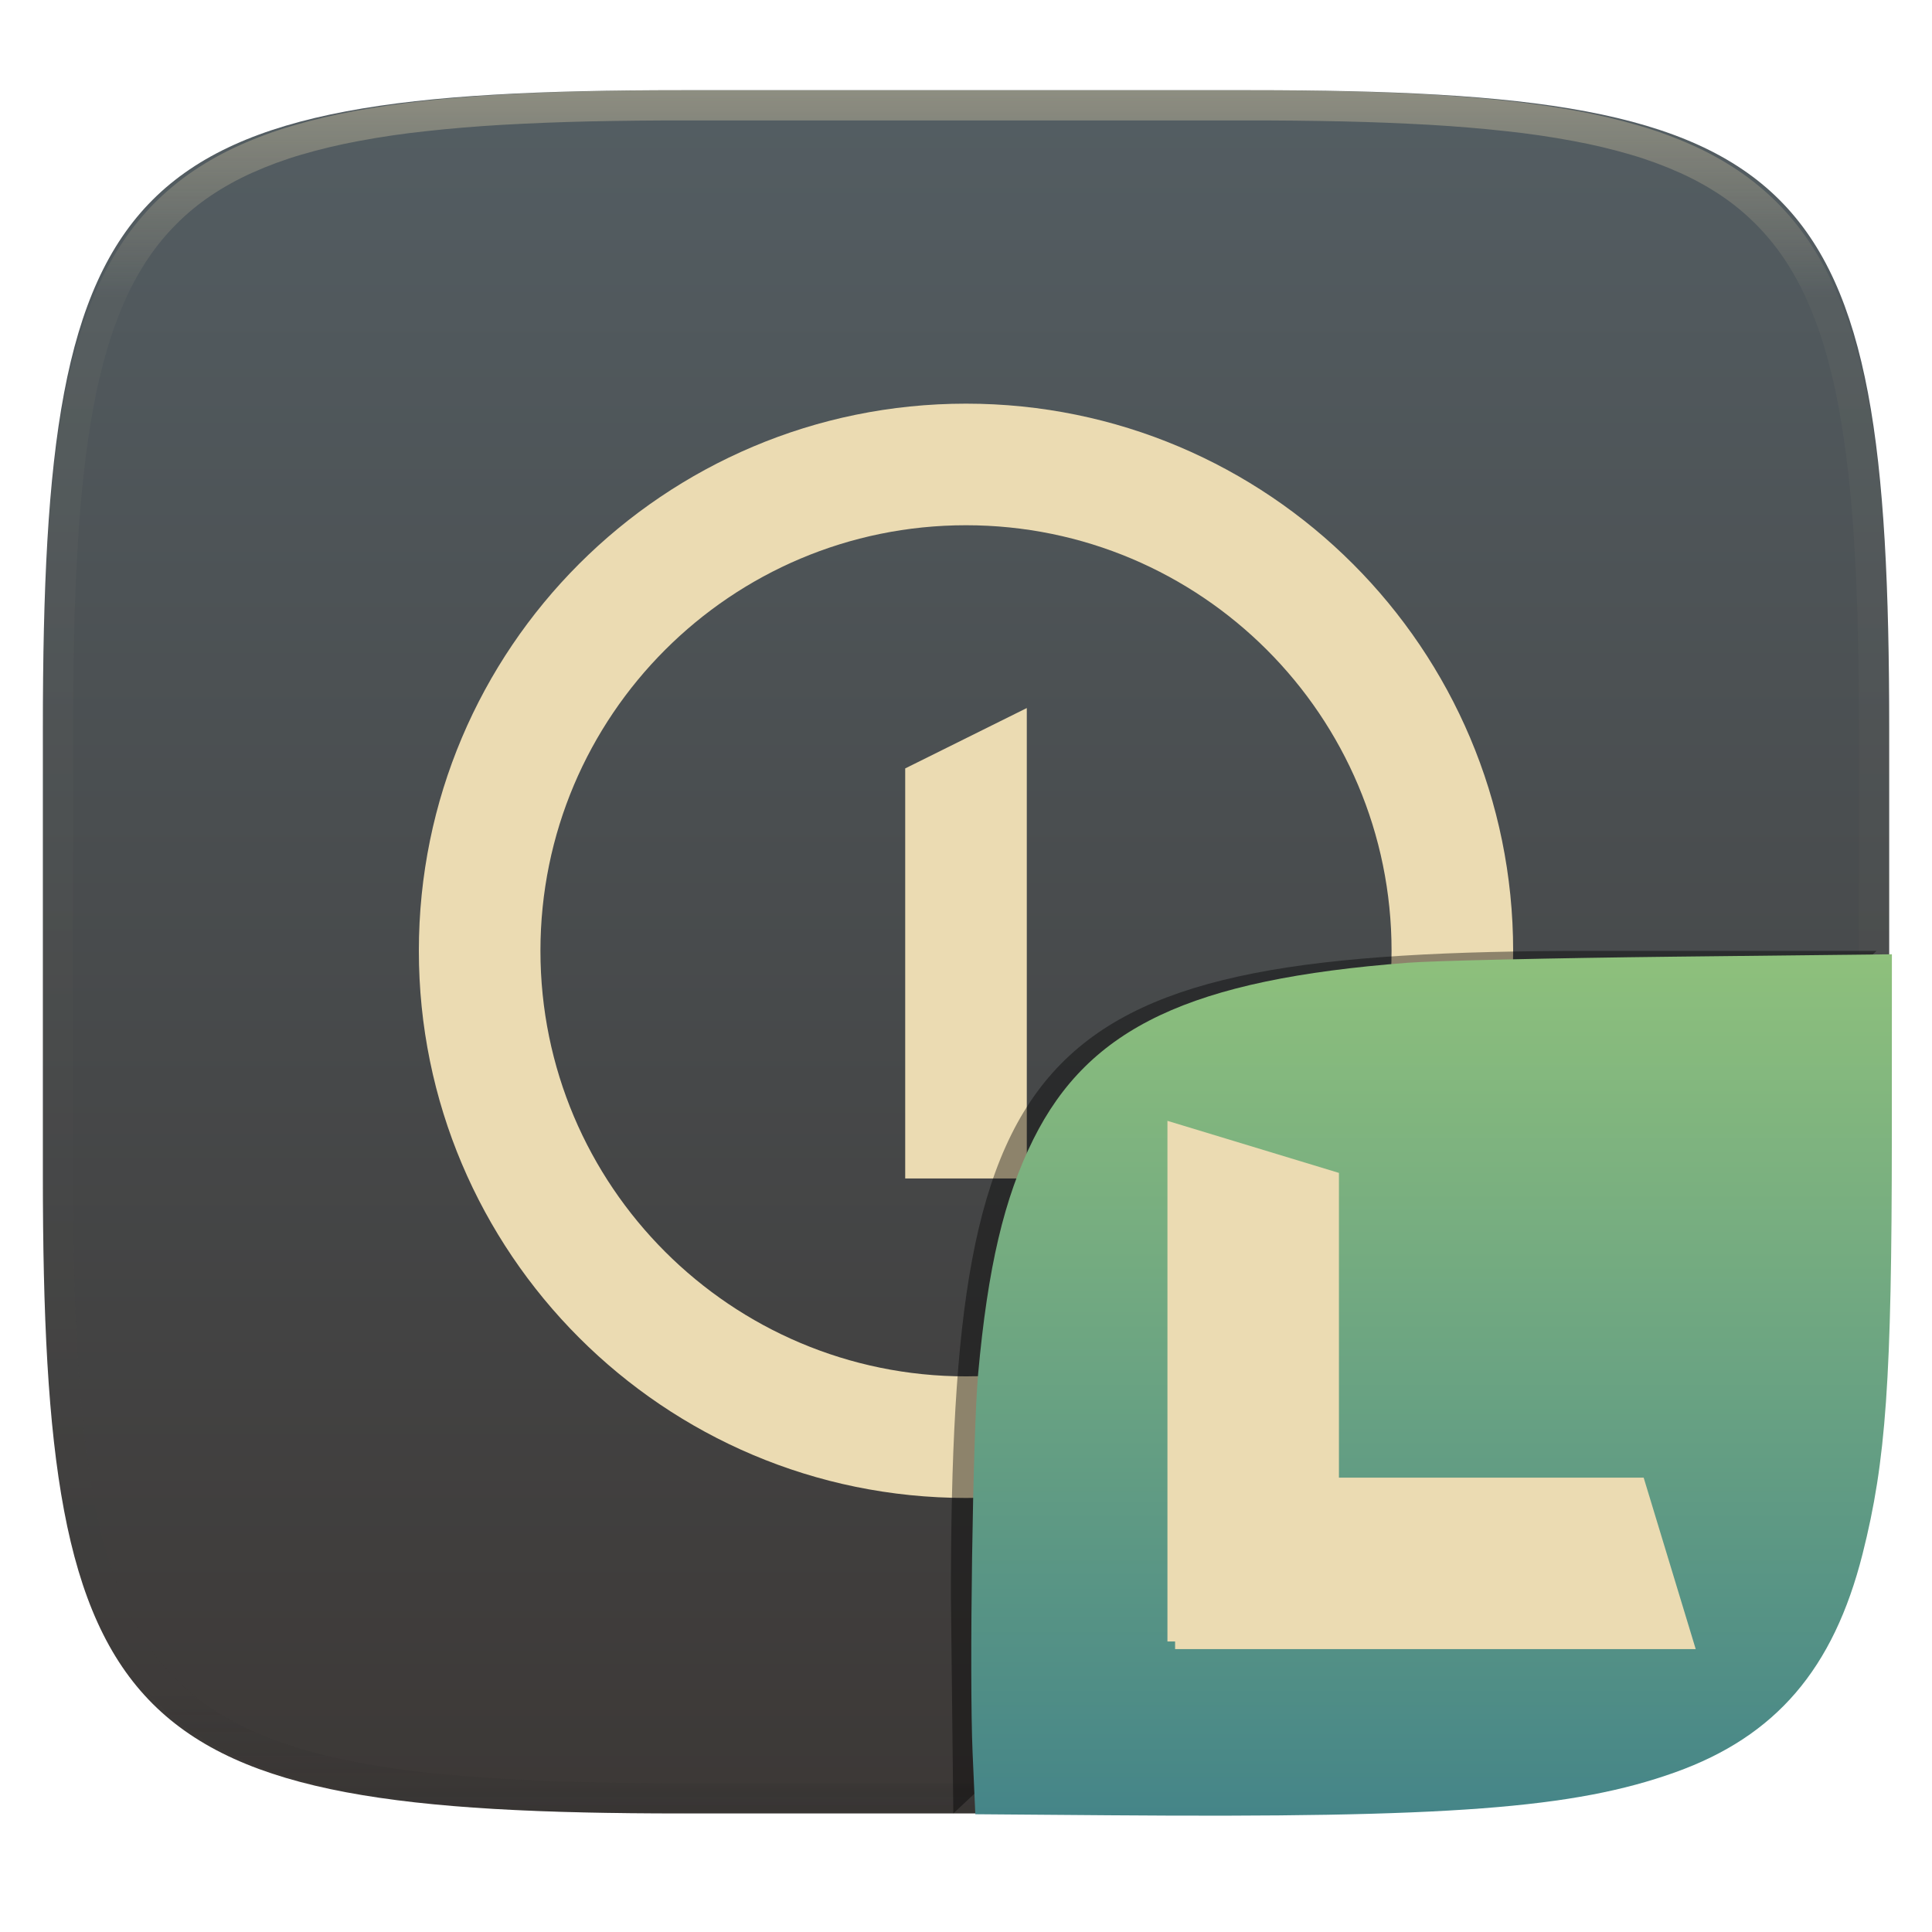
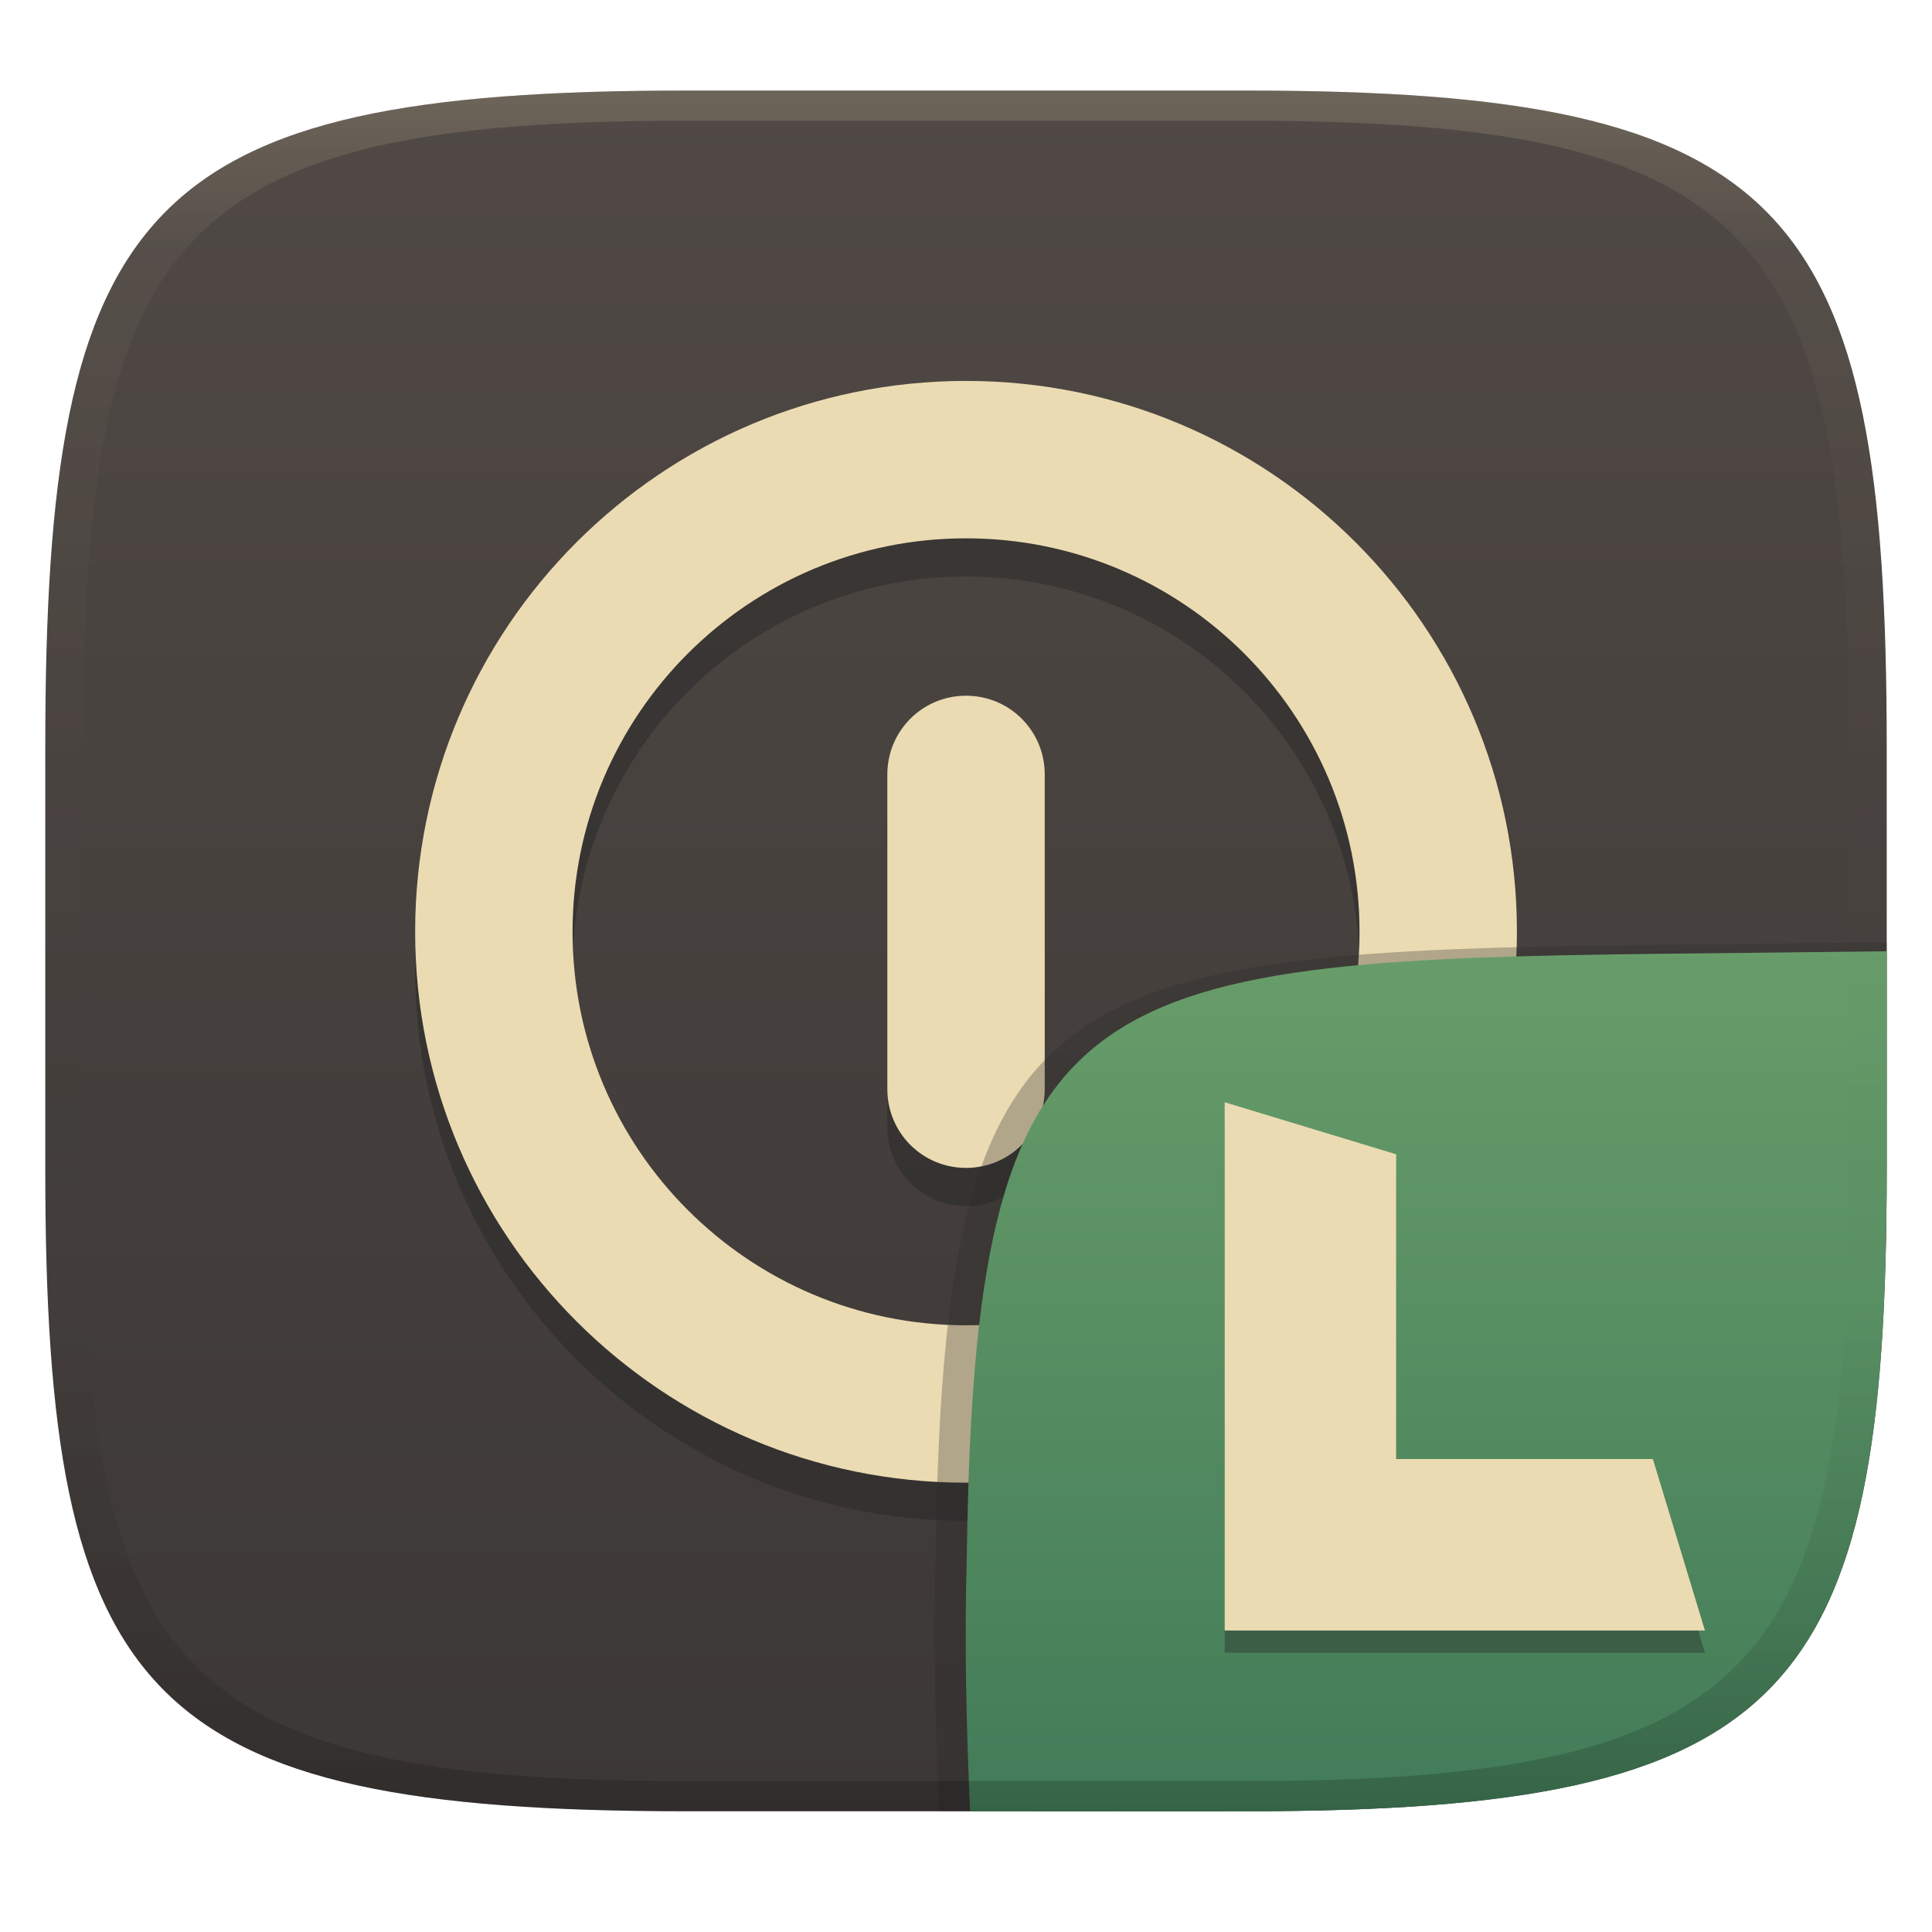
- <svg xmlns="http://www.w3.org/2000/svg" style="isolation:isolate" width="256" height="256" viewBox="0 0 256 256">
-   <g filter="url(#CErK46SfvIwuhIoKJjwV1qwvrwaqeAq2)">
-     <linearGradient id="_lgradient_32" x1="0" x2="0" y1="0" y2="1" gradientTransform="matrix(244.648,0,0,228.338,5.68,11.95)" gradientUnits="userSpaceOnUse">
-       <stop offset="0%" style="stop-color:#545e63" />
-       <stop offset="100%" style="stop-color:#3c3836" />
+ <svg xmlns="http://www.w3.org/2000/svg" width="256" height="256" version="1.1">
+   <defs>
+     <linearGradient id="linearGradient31" x1=".5" x2=".5" y2="1" gradientTransform="matrix(244,0,0,228,5.986,12)" gradientUnits="userSpaceOnUse">
+       <stop stop-color="#ebdbb2" stop-opacity=".2" offset="0" />
+       <stop stop-color="#ebdbb2" stop-opacity=".05" offset=".1" />
+       <stop stop-opacity="0" offset=".704" />
+       <stop stop-opacity=".1" offset=".897" />
+       <stop stop-opacity=".2" offset="1" />
    </linearGradient>
-     <path fill="url(#_lgradient_32)" d="M 165.689 11.95 C 239.745 11.95 250.328 22.507 250.328 96.494 L 250.328 155.745 C 250.328 229.731 239.745 240.288 165.689 240.288 L 90.319 240.288 C 16.264 240.288 5.68 229.731 5.68 155.745 L 5.68 96.494 C 5.68 22.507 16.264 11.95 90.319 11.95 L 165.689 11.95 Z" />
+     <linearGradient id="linearGradient6" x1="140" x2="140" y1="12" y2="240" gradientUnits="userSpaceOnUse">
+       <stop stop-color="#504945" offset="0" />
+       <stop stop-color="#3c3836" offset="1" />
+     </linearGradient>
+     <linearGradient id="b-9-6" x1=".631" x2=".631" y1=".5" y2="1" gradientTransform="matrix(244,0,0,228,5.995,12)" gradientUnits="userSpaceOnUse">
+       <stop stop-color="#689d6a" offset="0" />
+       <stop stop-color="#427b58" offset="1" />
+     </linearGradient>
+   </defs>
+   <path d="m165 12c72 0 85 15 85 87v56c0 70-13 85-85 85h-74c-72 0-85-15-85-85v-56c0-72 13-87 85-87z" fill="url(#linearGradient6)" style="isolation:isolate" />
+   <path class="ColorScheme-Text" d="m201 128.53a72.995 72.995 0 0 0-72.995-72.995 72.995 72.995 0 0 0-72.995 72.995 72.995 72.995 0 0 0 72.995 72.995 72.995 72.995 0 0 0 72.995-72.995zm-20.856 0a52.139 52.139 0 0 1-52.139 52.139 52.139 52.139 0 0 1-52.139-52.139 52.139 52.139 0 0 1 52.139-52.139 52.139 52.139 0 0 1 52.139 52.139zm-41.711-20.856c0-5.777-4.651-10.428-10.428-10.428s-10.428 4.651-10.428 10.428v41.711c0 5.777 4.651 10.428 10.428 10.428s10.428-4.651 10.428-10.428z" color="#ebdbb2" fill="#282828" opacity=".5" stroke-width="10.428" style="isolation:isolate" />
+   <path class="ColorScheme-Text" d="m201 123.47a72.995 72.995 0 0 0-72.995-72.995 72.995 72.995 0 0 0-72.995 72.995 72.995 72.995 0 0 0 72.995 72.995 72.995 72.995 0 0 0 72.995-72.995zm-20.856 0a52.139 52.139 0 0 1-52.139 52.139 52.139 52.139 0 0 1-52.139-52.139 52.139 52.139 0 0 1 52.139-52.139 52.139 52.139 0 0 1 52.139 52.139zm-41.711-20.856c0-5.777-4.651-10.428-10.428-10.428s-10.428 4.651-10.428 10.428v41.711c0 5.777 4.651 10.428 10.428 10.428s10.428-4.651 10.428-10.428z" color="#ebdbb2" fill="#ebdbb2" stroke-width="10.428" style="isolation:isolate" />
+   <g transform="translate(0 .0497)" style="isolation:isolate">
+     <path d="m250.01 124.81-29.932 0.324c-81.008 0.875-94.966 4.45-96.093 80.376-0.344 11.488-0.078 22.956 0.442 34.434 2.1e-4 4e-3 37.418 4e-3 37.687 4e-3 74.443 0 87.884-15.156 87.884-85.882z" fill="#282828" opacity=".3" stroke-width="1.022" style="isolation:isolate" />
+     <path d="m250 126-28.95 0.32c-78.35 0.867-91.85 4.404-92.94 79.55-0.332 11.37-0.076 22.72 0.428 34.08 1.9e-4 4e-3 36.19 4e-3 36.45 4e-3 72 0 85-15 85-85z" fill="url(#b-9-6)" style="isolation:isolate" />
+     <path d="m185 196.23v-40.378l-22.724-6.899v70h63.637l-6.898-22.723z" fill="#282828" opacity=".4" style="isolation:isolate" />
+     <path d="m185 193.28v-40.378l-22.724-6.899v70h63.637l-6.898-22.723z" fill="#ebdbb2" style="isolation:isolate" />
  </g>
-   <g opacity=".4">
-     <linearGradient id="_lgradient_33" x1=".517" x2=".517" y1="0" y2="1" gradientTransform="matrix(244.65,0,0,228.34,5.68,11.95)" gradientUnits="userSpaceOnUse">
-       <stop offset="0%" style="stop-color:#ebdbb2" />
-       <stop offset="12.5%" stop-opacity=".098" style="stop-color:#ebdbb2" />
-       <stop offset="92.5%" stop-opacity=".098" style="stop-color:#282828" />
-       <stop offset="100%" stop-opacity=".498" style="stop-color:#282828" />
-     </linearGradient>
-     <path fill="url(#_lgradient_33)" fill-rule="evenodd" d="M 165.068 11.951 C 169.396 11.941 173.724 11.991 178.052 12.089 C 181.927 12.167 185.803 12.315 189.678 12.541 C 193.131 12.737 196.583 13.022 200.026 13.395 C 203.085 13.73 206.144 14.181 209.174 14.741 C 211.889 15.243 214.574 15.881 217.22 16.657 C 219.62 17.355 221.971 18.219 224.243 19.241 C 226.358 20.184 228.384 21.304 230.302 22.591 C 232.142 23.829 233.863 25.244 235.437 26.806 C 237.001 28.378 238.417 30.088 239.656 31.925 C 240.945 33.841 242.066 35.865 243.02 37.967 C 244.043 40.247 244.909 42.585 245.617 44.972 C 246.394 47.615 247.034 50.297 247.535 53.009 C 248.096 56.035 248.548 59.081 248.883 62.136 C 249.257 65.575 249.542 69.014 249.739 72.462 C 249.965 76.323 250.112 80.194 250.201 84.055 C 250.289 88.378 250.339 92.701 250.329 97.014 L 250.329 155.226 C 250.339 159.549 250.289 163.862 250.201 168.185 C 250.112 172.056 249.965 175.917 249.739 179.778 C 249.542 183.226 249.257 186.675 248.883 190.104 C 248.548 193.159 248.096 196.215 247.535 199.241 C 247.034 201.943 246.394 204.625 245.617 207.268 C 244.909 209.655 244.043 212.003 243.02 214.273 C 242.066 216.385 240.945 218.399 239.656 220.315 C 238.417 222.152 237.001 223.872 235.437 225.434 C 233.863 226.996 232.142 228.411 230.302 229.649 C 228.384 230.936 226.358 232.056 224.243 232.999 C 221.971 234.021 219.62 234.885 217.22 235.593 C 214.574 236.369 211.889 237.007 209.174 237.499 C 206.144 238.068 203.085 238.51 200.026 238.845 C 196.583 239.218 193.131 239.503 189.678 239.699 C 185.803 239.925 181.927 240.073 178.052 240.161 C 173.724 240.249 169.396 240.299 165.068 240.289 L 90.942 240.289 C 86.614 240.299 82.286 240.249 77.958 240.161 C 74.083 240.073 70.207 239.925 66.332 239.699 C 62.879 239.503 59.427 239.218 55.984 238.845 C 52.925 238.51 49.866 238.068 46.836 237.499 C 44.121 237.007 41.436 236.369 38.79 235.593 C 36.39 234.885 34.039 234.021 31.767 232.999 C 29.652 232.056 27.626 230.936 25.708 229.649 C 23.868 228.411 22.147 226.996 20.573 225.434 C 19.009 223.872 17.593 222.152 16.354 220.315 C 15.065 218.399 13.944 216.385 12.99 214.273 C 11.967 212.003 11.101 209.655 10.393 207.268 C 9.616 204.625 8.976 201.943 8.475 199.241 C 7.914 196.215 7.462 193.159 7.127 190.104 C 6.753 186.675 6.468 183.226 6.271 179.778 C 6.045 175.917 5.898 172.056 5.809 168.185 C 5.721 163.862 5.671 159.549 5.681 155.226 L 5.681 97.014 C 5.671 92.701 5.721 88.378 5.809 84.055 C 5.898 80.194 6.045 76.323 6.271 72.462 C 6.468 69.014 6.753 65.575 7.127 62.136 C 7.462 59.081 7.914 56.035 8.475 53.009 C 8.976 50.297 9.616 47.615 10.393 44.972 C 11.101 42.585 11.967 40.247 12.99 37.967 C 13.944 35.865 15.065 33.841 16.354 31.925 C 17.593 30.088 19.009 28.378 20.573 26.806 C 22.147 25.244 23.868 23.829 25.708 22.591 C 27.626 21.304 29.652 20.184 31.767 19.241 C 34.039 18.219 36.39 17.355 38.79 16.657 C 41.436 15.881 44.121 15.243 46.836 14.741 C 49.866 14.181 52.925 13.73 55.984 13.395 C 59.427 13.022 62.879 12.737 66.332 12.541 C 70.207 12.315 74.083 12.167 77.958 12.089 C 82.286 11.991 86.614 11.941 90.942 11.951 L 165.068 11.951 Z M 165.078 15.96 C 169.376 15.95 173.675 15.999 177.973 16.087 C 181.8 16.176 185.626 16.323 189.452 16.539 C 192.836 16.736 196.219 17.011 199.583 17.384 C 202.554 17.699 205.515 18.131 208.446 18.681 C 211.023 19.153 213.58 19.762 216.099 20.499 C 218.322 21.147 220.495 21.953 222.6 22.896 C 224.509 23.751 226.338 24.763 228.069 25.922 C 229.692 27.013 231.207 28.26 232.594 29.646 C 233.981 31.031 235.23 32.544 236.332 34.165 C 237.492 35.894 238.506 37.712 239.361 39.608 C 240.306 41.72 241.112 43.892 241.761 46.102 C 242.509 48.617 243.109 51.162 243.591 53.736 C 244.132 56.664 244.565 59.611 244.889 62.578 C 245.263 65.938 245.539 69.308 245.735 72.688 C 245.952 76.51 246.109 80.322 246.188 84.144 C 246.276 88.437 246.325 92.721 246.325 97.014 C 246.325 97.014 246.325 97.014 246.325 97.014 L 246.325 155.226 C 246.325 155.226 246.325 155.226 246.325 155.226 C 246.325 159.519 246.276 163.803 246.188 168.096 C 246.109 171.918 245.952 175.74 245.735 179.552 C 245.539 182.932 245.263 186.302 244.889 189.672 C 244.565 192.629 244.132 195.576 243.591 198.504 C 243.109 201.078 242.509 203.623 241.761 206.138 C 241.112 208.358 240.306 210.52 239.361 212.632 C 238.506 214.528 237.492 216.356 236.332 218.075 C 235.23 219.706 233.981 221.219 232.594 222.604 C 231.207 223.98 229.692 225.227 228.069 226.318 C 226.338 227.477 224.509 228.489 222.6 229.344 C 220.495 230.297 218.322 231.093 216.099 231.741 C 213.58 232.478 211.023 233.087 208.446 233.559 C 205.515 234.109 202.554 234.541 199.583 234.865 C 196.219 235.229 192.836 235.514 189.452 235.701 C 185.626 235.917 181.8 236.074 177.973 236.153 C 173.675 236.251 169.376 236.29 165.078 236.29 C 165.078 236.29 165.078 236.29 165.068 236.29 L 90.942 236.29 C 90.932 236.29 90.932 236.29 90.932 236.29 C 86.634 236.29 82.335 236.251 78.037 236.153 C 74.21 236.074 70.384 235.917 66.558 235.701 C 63.174 235.514 59.791 235.229 56.427 234.865 C 53.456 234.541 50.495 234.109 47.564 233.559 C 44.987 233.087 42.43 232.478 39.911 231.741 C 37.688 231.093 35.515 230.297 33.41 229.344 C 31.501 228.489 29.672 227.477 27.941 226.318 C 26.318 225.227 24.803 223.98 23.416 222.604 C 22.029 221.219 20.78 219.706 19.678 218.075 C 18.518 216.356 17.504 214.528 16.649 212.632 C 15.704 210.52 14.898 208.358 14.249 206.138 C 13.501 203.623 12.901 201.078 12.419 198.504 C 11.878 195.576 11.445 192.629 11.121 189.672 C 10.747 186.302 10.472 182.932 10.275 179.552 C 10.058 175.74 9.901 171.918 9.822 168.096 C 9.734 163.803 9.685 159.519 9.685 155.226 C 9.685 155.226 9.685 155.226 9.685 155.226 L 9.685 97.014 C 9.685 97.014 9.685 97.014 9.685 97.014 C 9.685 92.721 9.734 88.437 9.822 84.144 C 9.901 80.322 10.058 76.51 10.275 72.688 C 10.472 69.308 10.747 65.938 11.121 62.578 C 11.445 59.611 11.878 56.664 12.419 53.736 C 12.901 51.162 13.501 48.617 14.249 46.102 C 14.898 43.892 15.704 41.72 16.649 39.608 C 17.504 37.712 18.518 35.894 19.678 34.165 C 20.78 32.544 22.029 31.031 23.416 29.646 C 24.803 28.26 26.318 27.013 27.941 25.922 C 29.672 24.763 31.501 23.751 33.41 22.896 C 35.515 21.953 37.688 21.147 39.911 20.499 C 42.43 19.762 44.987 19.153 47.564 18.681 C 50.495 18.131 53.456 17.699 56.427 17.384 C 59.791 17.011 63.174 16.736 66.558 16.539 C 70.384 16.323 74.21 16.176 78.037 16.087 C 82.335 15.999 86.634 15.95 90.932 15.96 C 90.932 15.96 90.932 15.96 90.942 15.96 L 165.068 15.96 C 165.078 15.96 165.078 15.96 165.078 15.96 Z" />
-   </g>
-   <path fill="#ebdbb2" d="M 128 53.486 C 87.959 53.486 55.5 85.945 55.5 125.986 C 55.5 166.027 87.959 198.486 128 198.486 C 168.041 198.486 200.5 166.027 200.5 125.986 C 200.5 85.945 168.041 53.486 128 53.486 Z M 128 69.597 C 159.143 69.597 184.389 94.843 184.389 125.986 C 184.389 157.129 159.143 182.375 128 182.375 C 96.857 182.375 71.611 157.129 71.611 125.986 C 71.611 94.843 96.857 69.597 128 69.597 Z M 119.944 101.819 L 119.944 156.153 L 136.056 156.153 L 136.056 93.819 L 119.944 101.819 Z" />
-   <g opacity=".4" filter="url(#g3LMRNMKLLhb5D9AmMpgu5b5gXhpC5jF)">
-     <path d="M 126.32 240.288 L 126 211.494 C 126 137.507 136.584 126 210.639 126 L 248.648 126" />
-   </g>
-   <linearGradient id="_lgradient_34" x1=".5" x2=".5" y1="0" y2="1" gradientTransform="matrix(121.985,0,0,114.142,128.7,126.446)" gradientUnits="userSpaceOnUse">
-     <stop offset="0%" style="stop-color:#8ec07c" />
-     <stop offset="100%" style="stop-color:#458588" />
-   </linearGradient>
-   <path fill="url(#_lgradient_34)" d="M 146.981 240.533 L 129.235 240.395 L 128.875 232.289 C 128.427 222.201 128.898 189.86 129.607 182.052 C 130.892 167.904 133.047 158.74 136.92 150.966 C 144.316 136.118 157.752 129.78 186.519 127.57 C 189.982 127.304 205.835 126.942 221.75 126.766 L 250.685 126.446 L 250.678 150.617 C 250.668 182.808 249.912 193.582 246.801 205.9 C 242.946 221.166 235.296 230.076 221.947 234.847 C 208.546 239.636 192.096 240.884 146.982 240.533 L 146.981 240.533 Z" />
-   <path fill="#ebdbb2" d="M 177.416 195.794 L 177.416 155.416 L 154.692 148.517 L 154.692 217.503 L 155.706 217.503 L 155.706 218.517 L 224.692 218.517 L 217.794 195.794 L 177.416 195.794 Z" />
+   <path d="m91 12c-72 0-85 15-85 87v56c0 70 13 85 85 85h74c72 0 85-15 85-85v-56c0-72-13-87-85-87zm0 4h74c68 0 80 15 80 83v56c0 66-12 81-80 81h-74c-68 0-80-15-80-81v-56c0-68 12-83 80-83z" fill="url(#linearGradient31)" style="isolation:isolate" />
</svg>
